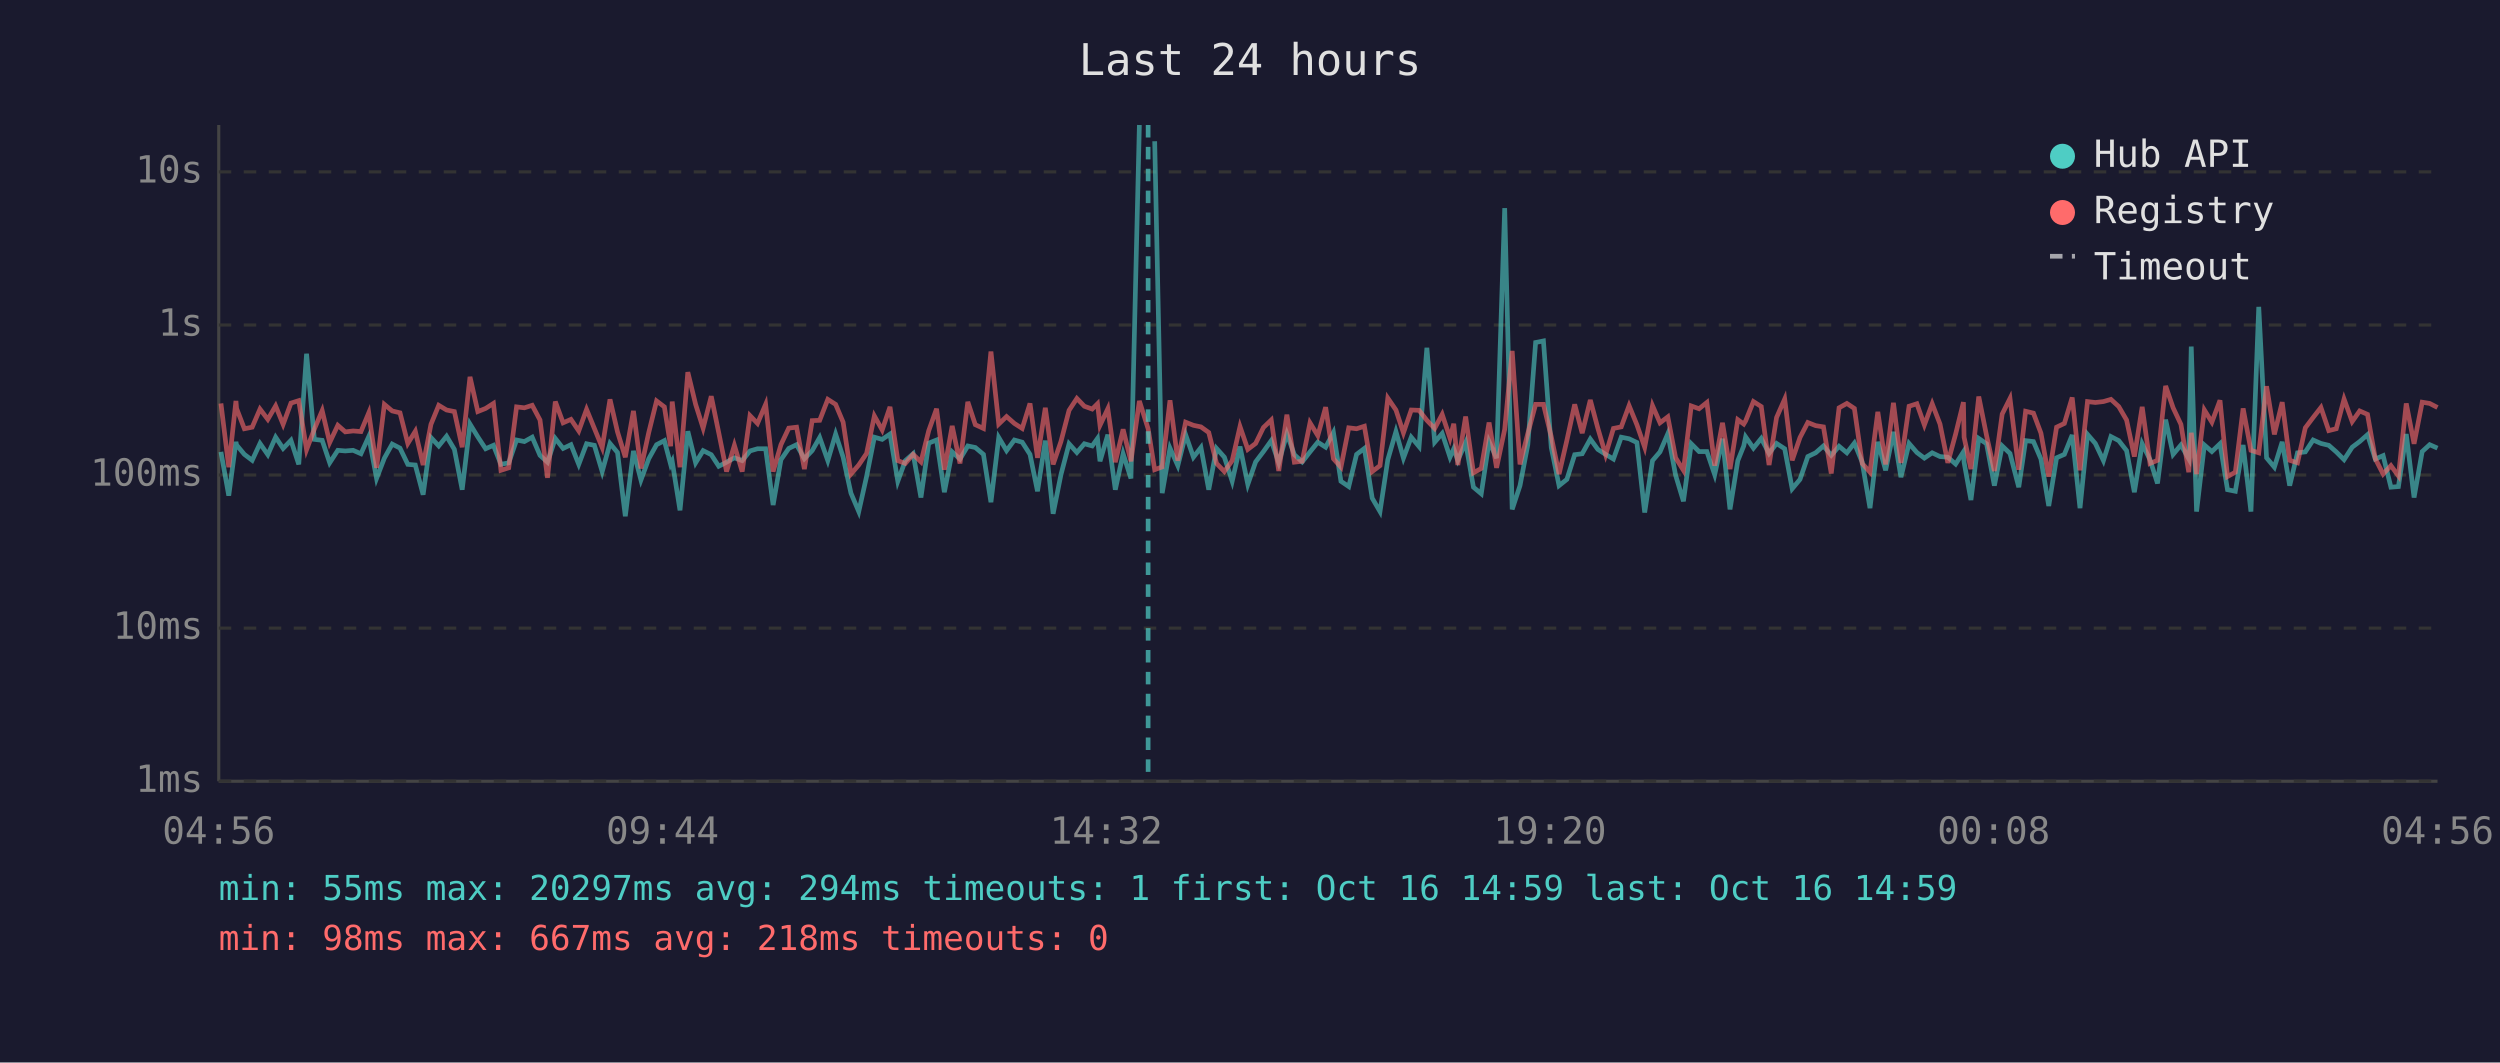
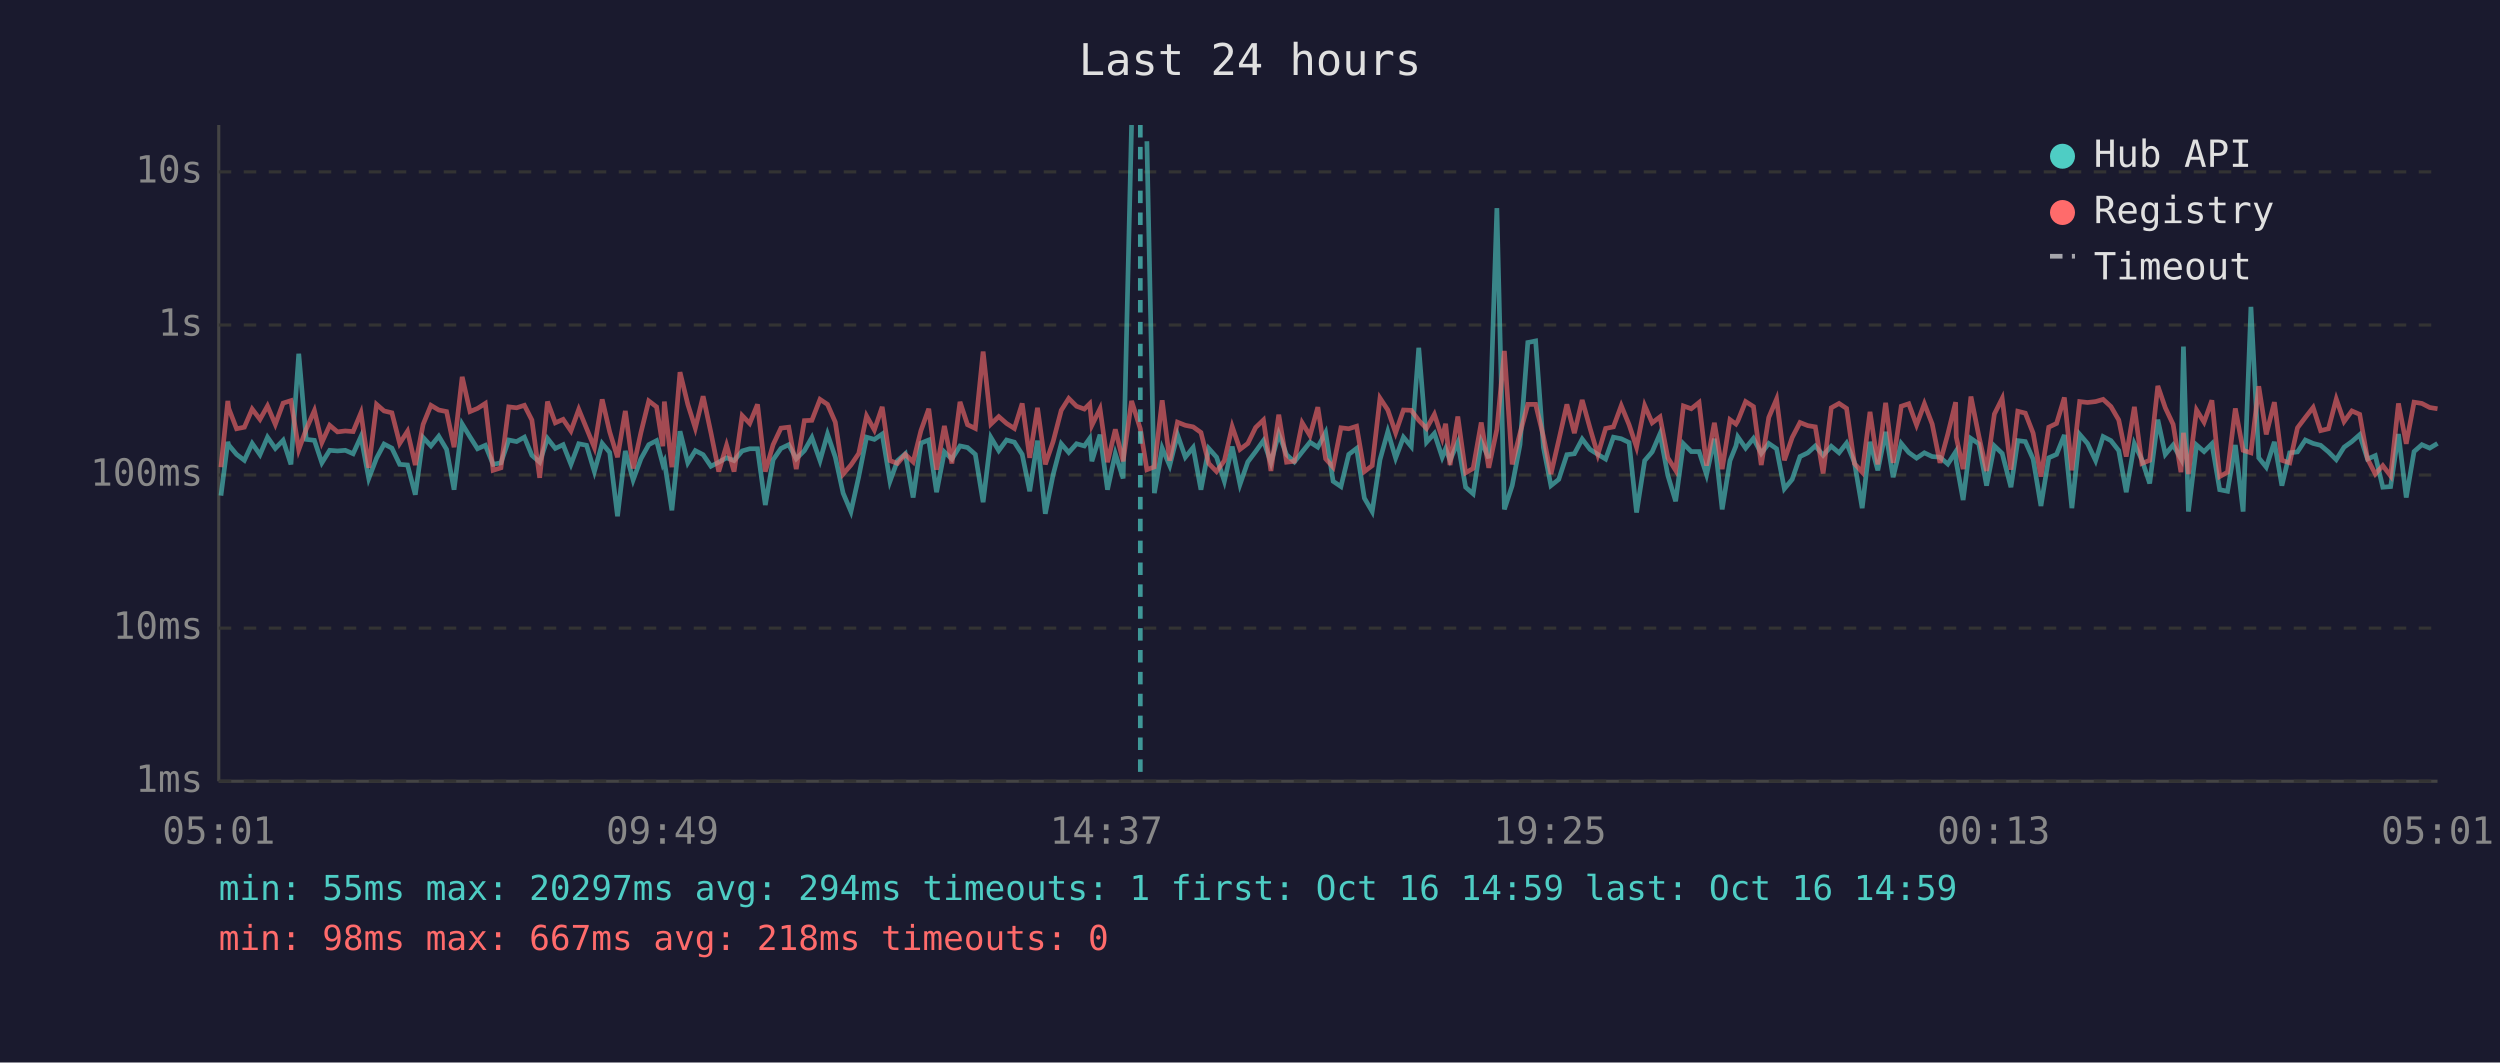
<svg xmlns="http://www.w3.org/2000/svg" viewBox="0 0 800 340" font-family="monospace" font-size="12">
  <rect width="800" height="340" fill="#1a1a2e" />
  <text x="400" y="24" fill="#e0e0e0" font-size="14" text-anchor="middle">Last 24 hours</text>
  <line x1="70" y1="40" x2="70" y2="250" stroke="#444" stroke-width="1" />
  <line x1="70" y1="250" x2="780" y2="250" stroke="#444" stroke-width="1" />
  <line x1="70" y1="250" x2="780" y2="250" stroke="#333" stroke-width="1" stroke-dasharray="4" />
  <text x="65" y="250" fill="#888" text-anchor="end" dominant-baseline="middle">1ms</text>
  <line x1="70" y1="201" x2="780" y2="201" stroke="#333" stroke-width="1" stroke-dasharray="4" />
  <text x="65" y="201" fill="#888" text-anchor="end" dominant-baseline="middle">10ms</text>
  <line x1="70" y1="152" x2="780" y2="152" stroke="#333" stroke-width="1" stroke-dasharray="4" />
  <text x="65" y="152" fill="#888" text-anchor="end" dominant-baseline="middle">100ms</text>
  <line x1="70" y1="104" x2="780" y2="104" stroke="#333" stroke-width="1" stroke-dasharray="4" />
  <text x="65" y="104" fill="#888" text-anchor="end" dominant-baseline="middle">1s</text>
  <line x1="70" y1="55" x2="780" y2="55" stroke="#333" stroke-width="1" stroke-dasharray="4" />
  <text x="65" y="55" fill="#888" text-anchor="end" dominant-baseline="middle">10s</text>
-   <text x="70" y="270" fill="#888" text-anchor="middle">04:56</text>
-   <text x="212" y="270" fill="#888" text-anchor="middle">09:44</text>
-   <text x="354" y="270" fill="#888" text-anchor="middle">14:32</text>
-   <text x="496" y="270" fill="#888" text-anchor="middle">19:20</text>
-   <text x="638" y="270" fill="#888" text-anchor="middle">00:08</text>
-   <text x="780" y="270" fill="#888" text-anchor="middle">04:56</text>
-   <polyline points="70.7,144.6 73.2,158.6 75.5,141.4 75.7,142.4 78.2,145.4 80.7,147.3 83.2,141.9 85.7,145.5 88.2,139.9 90.6,143.5 93.1,140.9 95.6,148.6 98.1,113.2 100.6,140.6 103.1,140.9 105.5,148.1 108.1,144.1 110.5,144.3 113.0,144.1 115.5,145.2 118.0,139.7 120.5,153.1 123.0,146.6 125.5,142.1 128.0,143.4 130.5,148.6 132.9,148.8 135.4,158.3 137.9,140.0 140.4,142.7 142.9,139.6 145.4,143.8 147.9,156.7 150.4,135.7 152.9,139.8 155.4,143.6 157.9,142.5 160.3,148.6 162.8,148.1 165.3,140.8 167.8,141.3 170.3,139.9 172.8,145.7 175.2,147.9 177.7,140.3 180.2,143.5 182.7,142.3 185.2,148.6 187.7,142.0 190.2,142.5 192.7,150.9 195.2,141.9 197.6,144.8 200.1,165.2 202.7,144.3 205.1,153.6 207.6,146.8 210.1,142.3 212.6,141.0 214.6,148.6 215.1,147.6 217.6,163.3 220.1,138.0 222.6,148.1 225.0,144.2 227.6,145.5 230.0,149.2 232.5,147.9 235.0,146.5 237.5,147.4 240.0,144.3 242.4,143.6 245.0,143.6 247.4,161.6 249.9,147.1 252.4,143.5 254.9,142.3 257.4,146.8 259.9,144.2 262.3,140.0 264.9,147.4 267.4,138.9 269.8,146.3 272.3,157.8 274.8,163.7 277.3,152.5 279.8,139.9 282.3,140.6 284.8,138.9 287.3,154.0 289.7,147.4 292.2,145.2 294.7,159.2 297.2,141.8 299.7,140.8 302.2,157.5 304.7,144.6 307.2,146.9 309.7,142.7 312.1,143.2 314.7,145.4 317.1,160.7 319.6,140.0 322.1,144.2 324.6,140.8 327.1,141.5 329.6,145.4 332.0,157.2 334.5,141.0 337.0,164.4 339.5,151.9 342.1,142.0 344.6,144.8 347.0,142.0 349.5,142.7 351.2,140.3 352.0,147.6 354.5,139.1 356.9,156.7 359.4,145.2 361.9,153.1 364.6,40.0" fill="none" stroke="#4ecdc4" stroke-width="1.5" opacity="0.6" />
-   <polyline points="369.5,45.2 371.9,157.8 374.4,143.4 376.9,149.0 379.4,139.1 381.9,146.3 384.3,143.2 386.8,156.7 389.3,143.5 391.8,146.3 394.3,154.0 396.8,142.9 399.3,155.0 401.8,147.8 404.3,144.5 406.8,141.0 409.2,148.1 411.8,138.8 414.2,145.5 416.7,147.8 419.2,144.6 421.7,141.5 424.2,143.1 426.7,138.4 429.1,154.0 431.6,155.7 434.1,145.4 436.6,143.5 439.1,159.4 441.6,163.7 444.1,147.1 446.7,138.1 449.1,146.6 451.6,139.9 454.1,142.9 456.6,111.3 459.1,141.5 461.5,138.7 464.0,146.3 465.2,143.6 466.5,147.3 469.0,141.6 471.5,155.9 474.0,158.0 476.5,141.3 478.9,146.6 481.5,66.6 483.9,163.0 486.4,155.4 488.9,142.3 491.4,109.6 493.9,109.1 496.4,143.2 498.9,155.4 501.4,153.4 503.9,145.5 506.3,145.2 508.9,140.5 511.3,143.8 513.8,145.4 516.3,146.9 518.8,139.9 521.3,140.4 523.8,141.6 526.3,164.0 528.8,147.4 531.2,144.6 533.7,138.8 536.2,152.1 538.7,160.4 541.2,142.0 543.7,144.5 546.2,144.5 548.7,151.9 551.2,140.4 553.6,163.0 556.1,147.4 558.0,142.7 558.6,139.8 561.1,143.4 563.6,140.3 566.1,145.1 568.5,141.9 571.1,143.6 573.5,156.4 576.0,153.4 578.5,146.1 581.0,144.9 583.5,142.7 586.0,145.7 588.5,142.8 591.0,144.9 593.4,141.8 595.9,147.9 598.4,162.6 600.9,141.4 603.4,150.5 605.9,138.2 608.3,152.7 610.9,141.9 613.4,144.8 615.8,146.6 618.3,144.9 620.8,146.1 623.3,146.3 625.8,148.5 628.3,144.6 628.5,147.9 630.7,160.0 633.2,140.3 635.7,142.0 638.2,155.4 640.7,142.7 643.2,145.1 646.0,155.9 648.2,141.0 650.7,141.3 653.1,146.9 655.6,161.9 658.1,146.5 660.6,145.4 663.1,139.2 665.6,162.6 668.0,139.0 670.5,141.9 673.1,147.4 675.5,139.7 678.0,141.0 680.5,144.2 683.0,157.5 685.5,142.0 688.0,147.1 690.4,154.7 693.0,134.3 695.4,145.4 697.9,142.4 700.4,146.8 701.2,110.9 702.9,163.7 705.4,142.4 707.8,144.5 710.4,142.0 712.8,156.7 715.3,157.2 717.8,142.4 720.3,163.7 722.8,98.2 725.3,146.5 727.8,149.5 730.3,141.4 732.7,155.4 735.2,144.9 737.7,144.6 740.2,140.8 742.7,141.9 745.2,142.5 747.6,144.6 750.1,147.1 752.7,143.1 755.1,141.3 757.6,139.1 760.1,146.9 762.6,145.8 765.1,155.9 767.5,155.7 770.0,138.9 772.5,159.2 775.1,144.5 777.5,142.3 780.0,143.4" fill="none" stroke="#4ecdc4" stroke-width="1.5" opacity="0.6" />
-   <polyline points="70.7,129.1 73.2,149.5 75.5,128.3 75.7,130.7 78.2,137.2 80.7,136.7 83.2,130.9 85.7,134.2 88.2,129.9 90.6,135.8 93.1,129.0 95.6,128.2 98.1,143.9 100.6,137.3 103.1,131.4 105.5,141.6 108.1,136.1 110.5,138.2 113.0,137.9 115.5,138.1 118.0,132.1 120.5,149.7 123.0,129.4 125.5,131.5 128.0,132.1 130.5,141.9 132.9,138.0 135.4,148.8 137.9,135.8 140.4,129.7 142.9,131.2 145.4,131.7 147.9,143.1 150.4,120.6 152.9,131.7 155.4,130.7 157.9,129.1 160.3,150.5 162.8,149.7 165.3,130.2 167.8,130.5 170.3,129.7 172.8,134.4 175.2,152.9 177.7,128.5 180.2,135.3 182.7,134.2 185.2,137.9 187.7,131.0 190.2,137.1 192.7,143.2 195.2,127.8 197.6,138.2 200.1,146.3 202.7,131.5 205.1,149.9 207.6,138.4 210.1,128.3 212.6,130.2 214.6,142.8 215.1,128.5 217.6,149.5 220.1,119.1 222.6,129.4 225.0,137.0 227.6,126.8 230.0,138.5 232.5,150.9 235.0,142.5 237.5,150.9 240.0,133.0 242.4,135.5 245.0,129.4 247.4,150.9 249.9,142.3 252.4,137.0 254.9,136.7 257.4,150.1 259.9,134.6 262.3,134.5 264.9,127.8 267.4,129.4 269.8,135.1 272.3,151.7 274.8,148.8 277.3,145.1 279.8,133.1 282.3,137.6 284.8,130.2 287.3,147.4 289.7,148.3 292.2,145.4 294.7,147.8 297.2,137.8 299.7,130.8 302.2,150.3 304.7,136.3 307.2,148.3 309.7,128.6 312.1,135.9 314.7,137.1 317.1,112.5 319.6,135.7 322.1,133.3 324.6,135.5 327.1,137.1 329.6,129.1 332.0,146.5 334.5,130.5 337.0,148.6 339.5,141.3 342.1,131.3 344.6,127.5 347.0,130.0 349.5,130.9 351.2,129.2 352.0,136.1 354.5,130.8 356.9,147.9 359.4,137.4 361.9,147.6 364.6,128.3 367.4,137.2 369.5,150.3 371.9,149.4 374.4,128.1 376.9,147.4 379.4,135.1 381.9,136.1 384.3,136.6 386.8,138.4 389.3,148.3 391.8,150.9 394.3,147.4 396.8,136.5 399.3,143.8 401.8,141.9 404.3,136.8 406.8,134.4 409.2,150.7 411.8,132.7 414.2,147.9 416.7,147.6 419.2,135.3 421.7,139.4 424.2,130.3 426.7,146.8 429.1,149.5 431.6,136.9 434.1,137.2 436.6,136.4 439.1,150.9 441.6,149.0 444.1,127.4 446.7,131.2 449.1,138.5 451.6,131.2 454.1,131.3 456.6,134.5 459.1,137.1 461.5,132.6 464.0,140.2 465.2,135.6 466.5,148.8 469.0,133.3 471.5,151.3 474.0,149.9 476.5,135.2 478.9,149.7 481.5,137.4 483.9,112.3 486.4,148.6 488.9,138.7 491.4,129.4 493.9,129.4 496.4,139.7 498.9,151.7 501.4,140.9 503.9,129.4 506.3,138.6 508.9,128.0 511.3,137.0 513.8,145.5 516.3,137.1 518.8,136.6 521.3,129.8 523.8,135.9 526.3,143.1 528.8,129.8 531.2,135.3 533.7,133.4 536.2,146.5 538.7,150.5 541.2,129.9 543.7,130.8 546.2,128.8 548.7,149.0 551.2,135.3 553.6,150.1 556.1,134.3 558.0,135.7 558.6,134.7 561.1,128.5 563.6,130.1 566.1,148.8 568.5,133.6 571.1,127.7 573.5,147.3 576.0,140.0 578.5,135.2 581.0,136.2 583.5,136.6 586.0,151.5 588.5,130.5 591.0,129.1 593.4,130.7 595.9,148.3 598.4,151.1 600.9,131.8 603.4,148.6 605.9,128.9 608.3,148.1 610.9,130.0 613.4,129.2 615.8,136.0 618.3,129.2 620.8,135.7 623.3,148.1 625.8,138.9 628.3,128.7 628.5,139.9 630.7,150.1 633.2,126.9 635.7,139.4 638.2,150.7 640.7,132.5 643.2,127.5 646.0,150.3 648.2,131.6 650.7,132.2 653.1,138.6 655.6,152.5 658.1,136.7 660.6,135.5 663.1,127.2 665.6,150.5 668.0,128.5 670.5,128.8 673.1,128.5 675.5,127.8 678.0,130.1 680.5,134.4 683.0,146.1 685.5,130.2 688.0,148.3 690.4,147.3 693.0,123.5 695.4,130.5 697.9,135.8 700.4,151.1 701.2,138.5 702.9,151.7 705.4,131.2 707.8,135.1 710.4,128.1 712.8,152.5 715.3,151.1 717.8,130.7 720.3,144.1 722.8,144.9 725.3,123.6 727.8,139.0 730.3,128.7 732.7,147.3 735.2,148.1 737.7,136.9 740.2,133.6 742.7,130.4 745.2,137.8 747.6,137.2 750.1,127.7 752.7,134.9 755.1,131.5 757.6,132.6 760.1,146.8 762.6,151.7 765.1,149.0 767.5,152.3 770.0,129.1 772.5,142.0 775.1,128.7 777.5,129.1 780.0,130.4" fill="none" stroke="#ff6b6b" stroke-width="1.5" opacity="0.6" />
-   <line x1="367.4" y1="40" x2="367.4" y2="250" stroke="#4ecdc4" stroke-width="1.5" stroke-dasharray="4,3" opacity="0.7" />
+   <text x="70" y="270" fill="#888" text-anchor="middle">05:01</text>
+   <text x="212" y="270" fill="#888" text-anchor="middle">09:49</text>
+   <text x="354" y="270" fill="#888" text-anchor="middle">14:37</text>
+   <text x="496" y="270" fill="#888" text-anchor="middle">19:25</text>
+   <text x="638" y="270" fill="#888" text-anchor="middle">00:13</text>
+   <text x="780" y="270" fill="#888" text-anchor="middle">05:01</text>
+   <polyline points="70.7,158.6 72.9,141.4 73.2,142.4 75.7,145.4 78.2,147.3 80.7,141.9 83.2,145.5 85.6,139.9 88.1,143.5 90.6,140.9 93.1,148.6 95.6,113.2 98.0,140.6 100.6,140.9 103.0,148.1 105.5,144.1 108.0,144.3 110.5,144.1 113.0,145.2 115.5,139.7 118.0,153.1 120.5,146.6 122.9,142.1 125.4,143.4 127.9,148.6 130.4,148.8 132.9,158.3 135.4,140.0 137.9,142.7 140.4,139.6 142.9,143.8 145.3,156.7 147.9,135.7 150.4,139.8 152.8,143.6 155.3,142.5 157.8,148.6 160.3,148.1 162.8,140.8 165.3,141.3 167.8,139.9 170.2,145.7 172.7,147.9 175.2,140.3 177.7,143.5 180.2,142.3 182.7,148.6 185.2,142.0 187.7,142.5 190.2,150.9 192.7,141.9 195.1,144.8 197.6,165.2 200.1,144.3 202.6,153.6 205.1,146.8 207.6,142.3 210.1,141.0 212.1,148.6 212.6,147.6 215.0,163.3 217.6,138.0 220.1,148.1 222.5,144.2 225.0,145.5 227.5,149.2 230.0,147.9 232.5,146.5 234.9,147.4 237.5,144.3 239.9,143.6 242.4,143.6 244.9,161.6 247.4,147.1 249.9,143.5 252.4,142.3 254.8,146.8 257.4,144.2 259.8,140.0 262.4,147.4 264.8,138.9 267.3,146.3 269.8,157.8 272.3,163.7 274.8,152.5 277.3,139.9 279.8,140.6 282.3,138.9 284.8,154.0 287.2,147.4 289.7,145.2 292.2,159.2 294.7,141.8 297.2,140.8 299.7,157.5 302.2,144.6 304.6,146.9 307.2,142.7 309.6,143.2 312.1,145.4 314.6,160.7 317.1,140.0 319.6,144.2 322.1,140.8 324.6,141.5 327.1,145.4 329.5,157.2 332.0,141.0 334.5,164.4 337.0,151.9 339.6,142.0 342.0,144.8 344.5,142.0 347.0,142.7 348.7,140.3 349.4,147.6 352.0,139.1 354.4,156.7 356.9,145.2 359.4,153.1 362.1,40.0" fill="none" stroke="#4ecdc4" stroke-width="1.5" opacity="0.6" />
+   <polyline points="367.0,45.2 369.4,157.8 371.9,143.4 374.3,149.0 376.8,139.1 379.3,146.3 381.8,143.2 384.3,156.7 386.8,143.5 389.3,146.3 391.8,154.0 394.3,142.9 396.8,155.0 399.3,147.8 401.8,144.5 404.3,141.0 406.7,148.1 409.2,138.8 411.7,145.5 414.2,147.8 416.7,144.6 419.2,141.5 421.7,143.1 424.2,138.4 426.6,154.0 429.1,155.7 431.6,145.4 434.1,143.5 436.6,159.4 439.1,163.7 441.6,147.1 444.1,138.1 446.6,146.6 449.1,139.9 451.6,142.9 454.0,111.3 456.5,141.5 459.0,138.7 461.5,146.3 462.6,143.6 464.0,147.3 466.5,141.6 469.0,155.9 471.4,158.0 474.0,141.3 476.4,146.6 479.0,66.6 481.4,163.0 483.9,155.4 486.4,142.3 488.9,109.6 491.4,109.1 493.9,143.2 496.3,155.4 498.8,153.4 501.4,145.5 503.8,145.2 506.3,140.5 508.8,143.8 511.3,145.4 513.8,146.9 516.3,139.9 518.8,140.4 521.3,141.6 523.7,164.0 526.3,147.4 528.7,144.6 531.2,138.8 533.7,152.1 536.2,160.4 538.7,142.0 541.2,144.5 543.7,144.5 546.1,151.9 548.6,140.4 551.1,163.0 553.6,147.4 555.5,142.7 556.1,139.8 558.6,143.4 561.1,140.3 563.6,145.1 566.0,141.9 568.5,143.6 571.0,156.4 573.5,153.4 576.0,146.1 578.5,144.9 580.9,142.7 583.4,145.7 586.0,142.8 588.5,144.9 590.9,141.8 593.4,147.9 595.9,162.6 598.4,141.4 600.9,150.5 603.4,138.2 605.8,152.7 608.4,141.9 610.8,144.8 613.3,146.6 615.8,144.9 618.3,146.1 620.8,146.3 623.3,148.5 625.8,144.6 626.0,147.9 628.2,160.0 630.7,140.3 633.2,142.0 635.7,155.4 638.2,142.7 640.7,145.1 643.5,155.9 645.7,141.0 648.1,141.3 650.6,146.9 653.1,161.9 655.6,146.5 658.1,145.4 660.6,139.2 663.0,162.6 665.5,139.0 668.0,141.9 670.6,147.4 673.0,139.7 675.5,141.0 678.0,144.2 680.4,157.5 683.0,142.0 685.4,147.1 687.9,154.7 690.5,134.3 692.9,145.4 695.4,142.4 697.9,146.8 698.7,110.9 700.3,163.7 702.9,142.4 705.3,144.5 707.8,142.0 710.3,156.7 712.8,157.2 715.3,142.4 717.8,163.7 720.3,98.2 722.8,146.5 725.2,149.5 727.8,141.4 730.2,155.4 732.7,144.9 735.2,144.6 737.7,140.8 740.2,141.9 742.6,142.5 745.1,144.6 747.6,147.1 750.1,143.1 752.6,141.3 755.1,139.1 757.6,146.9 760.1,145.8 762.5,155.9 765.0,155.7 767.5,138.9 770.0,159.2 772.5,144.5 775.0,142.3 777.5,143.4 780.0,141.9" fill="none" stroke="#4ecdc4" stroke-width="1.5" opacity="0.6" />
+   <polyline points="70.7,149.5 72.9,128.3 73.2,130.7 75.7,137.2 78.2,136.7 80.7,130.9 83.2,134.2 85.6,129.9 88.1,135.8 90.6,129.0 93.1,128.2 95.6,143.9 98.0,137.3 100.6,131.4 103.0,141.6 105.5,136.1 108.0,138.2 110.5,137.9 113.0,138.1 115.5,132.1 118.0,149.7 120.5,129.4 122.9,131.5 125.4,132.1 127.9,141.9 130.4,138.0 132.9,148.8 135.4,135.8 137.9,129.7 140.4,131.2 142.9,131.7 145.3,143.1 147.9,120.6 150.4,131.7 152.8,130.7 155.3,129.1 157.8,150.5 160.3,149.7 162.8,130.2 165.3,130.5 167.8,129.7 170.2,134.4 172.7,152.9 175.2,128.5 177.7,135.3 180.2,134.2 182.7,137.9 185.2,131.0 187.7,137.1 190.2,143.2 192.7,127.8 195.1,138.2 197.6,146.3 200.1,131.5 202.6,149.9 205.1,138.4 207.6,128.3 210.1,130.2 212.1,142.8 212.6,128.5 215.0,149.5 217.6,119.1 220.1,129.4 222.5,137.0 225.0,126.8 227.5,138.5 230.0,150.9 232.5,142.5 234.9,150.9 237.5,133.0 239.9,135.5 242.4,129.4 244.9,150.9 247.4,142.3 249.9,137.0 252.4,136.7 254.8,150.1 257.4,134.6 259.8,134.5 262.4,127.8 264.8,129.4 267.3,135.1 269.8,151.7 272.3,148.8 274.8,145.1 277.3,133.1 279.8,137.6 282.3,130.2 284.8,147.4 287.2,148.3 289.7,145.4 292.2,147.8 294.7,137.8 297.2,130.8 299.7,150.3 302.2,136.3 304.6,148.3 307.2,128.6 309.6,135.9 312.1,137.1 314.6,112.5 317.1,135.7 319.6,133.3 322.1,135.5 324.6,137.1 327.1,129.1 329.5,146.5 332.0,130.5 334.5,148.6 337.0,141.3 339.6,131.3 342.0,127.5 344.5,130.0 347.0,130.9 348.7,129.2 349.4,136.1 352.0,130.8 354.4,147.9 356.9,137.4 359.4,147.6 362.1,128.3 364.9,137.2 367.0,150.3 369.4,149.4 371.9,128.1 374.3,147.4 376.8,135.1 379.3,136.1 381.8,136.6 384.3,138.4 386.8,148.3 389.3,150.9 391.8,147.4 394.3,136.5 396.8,143.8 399.3,141.9 401.8,136.8 404.3,134.4 406.7,150.7 409.2,132.7 411.7,147.9 414.2,147.6 416.7,135.3 419.2,139.4 421.7,130.3 424.2,146.8 426.6,149.5 429.1,136.9 431.6,137.2 434.1,136.4 436.6,150.9 439.1,149.0 441.6,127.4 444.1,131.2 446.6,138.5 449.1,131.2 451.6,131.3 454.0,134.5 456.5,137.1 459.0,132.6 461.5,140.2 462.6,135.6 464.0,148.8 466.5,133.3 469.0,151.3 471.4,149.9 474.0,135.2 476.4,149.7 479.0,137.4 481.4,112.3 483.9,148.6 486.4,138.7 488.9,129.4 491.4,129.4 493.9,139.7 496.3,151.7 498.8,140.9 501.4,129.4 503.8,138.6 506.3,128.0 508.8,137.0 511.3,145.5 513.8,137.1 516.3,136.6 518.8,129.8 521.3,135.9 523.7,143.1 526.3,129.8 528.7,135.3 531.2,133.4 533.7,146.5 536.2,150.5 538.7,129.9 541.2,130.8 543.7,128.8 546.1,149.0 548.6,135.3 551.1,150.1 553.6,134.3 555.5,135.7 556.1,134.7 558.6,128.5 561.1,130.1 563.6,148.8 566.0,133.6 568.5,127.7 571.0,147.3 573.5,140.0 576.0,135.2 578.5,136.2 580.9,136.6 583.4,151.5 586.0,130.5 588.5,129.1 590.9,130.7 593.4,148.3 595.9,151.1 598.4,131.8 600.9,148.6 603.4,128.9 605.8,148.1 608.4,130.0 610.8,129.2 613.3,136.0 615.8,129.2 618.3,135.7 620.8,148.1 623.3,138.9 625.8,128.7 626.0,139.9 628.2,150.1 630.7,126.9 633.2,139.4 635.7,150.7 638.2,132.5 640.7,127.5 643.5,150.3 645.7,131.6 648.1,132.2 650.6,138.6 653.1,152.5 655.6,136.7 658.1,135.5 660.6,127.2 663.0,150.5 665.5,128.5 668.0,128.8 670.6,128.5 673.0,127.8 675.5,130.1 678.0,134.4 680.4,146.1 683.0,130.2 685.4,148.3 687.9,147.3 690.5,123.5 692.9,130.5 695.4,135.8 697.9,151.1 698.7,138.5 700.3,151.7 702.9,131.2 705.3,135.1 707.8,128.1 710.3,152.5 712.8,151.1 715.3,130.7 717.8,144.1 720.3,144.9 722.8,123.6 725.2,139.0 727.8,128.7 730.2,147.3 732.7,148.1 735.2,136.9 737.7,133.6 740.2,130.4 742.6,137.8 745.1,137.2 747.6,127.7 750.1,134.9 752.6,131.5 755.1,132.6 757.6,146.8 760.1,151.7 762.5,149.0 765.0,152.3 767.5,129.1 770.0,142.0 772.5,128.7 775.0,129.1 777.5,130.4 780.0,130.8" fill="none" stroke="#ff6b6b" stroke-width="1.5" opacity="0.6" />
+   <line x1="364.9" y1="40" x2="364.9" y2="250" stroke="#4ecdc4" stroke-width="1.5" stroke-dasharray="4,3" opacity="0.7" />
  <circle cx="660" cy="50" r="4" fill="#4ecdc4" />
  <text x="670" y="50" fill="#e0e0e0" dominant-baseline="middle">Hub API</text>
  <circle cx="660" cy="68" r="4" fill="#ff6b6b" />
  <text x="670" y="68" fill="#e0e0e0" dominant-baseline="middle">Registry</text>
  <line x1="656" y1="82" x2="664" y2="82" stroke="#e0e0e0" stroke-width="1.5" stroke-dasharray="4,3" opacity="0.7" />
  <text x="670" y="86" fill="#e0e0e0" dominant-baseline="middle">Timeout</text>
  <text x="70" y="288" fill="#4ecdc4" font-size="11">min: 55ms  max: 20297ms  avg: 294ms  timeouts: 1  first: Oct 16 14:59  last: Oct 16 14:59</text>
  <text x="70" y="304" fill="#ff6b6b" font-size="11">min: 98ms  max: 667ms  avg: 218ms  timeouts: 0</text>
</svg>
